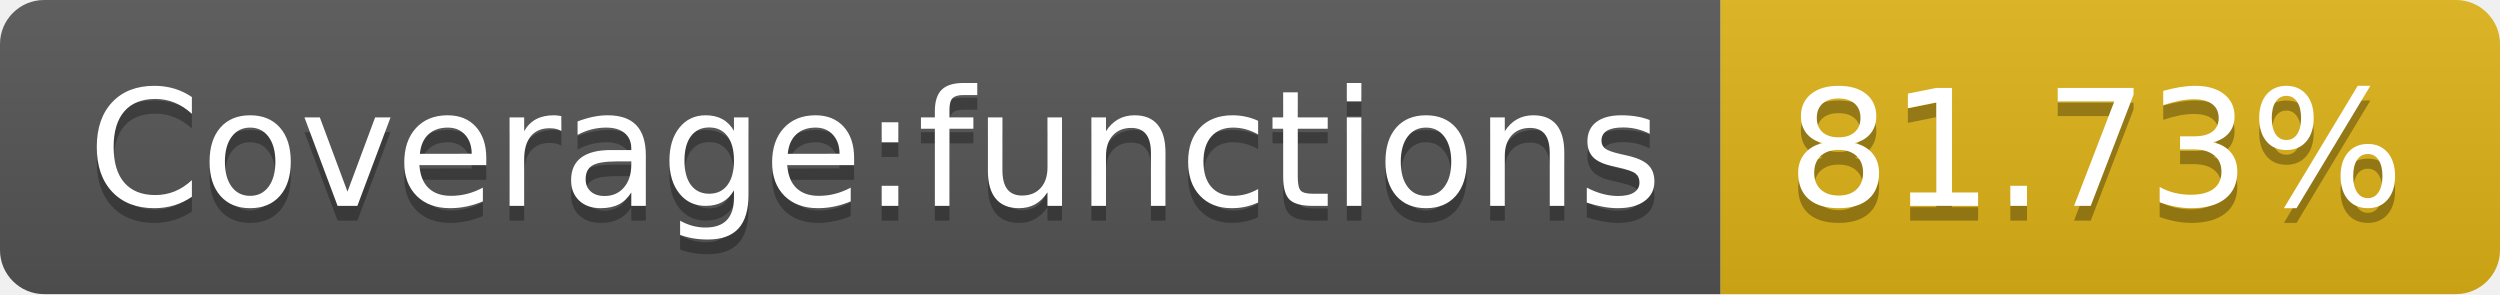
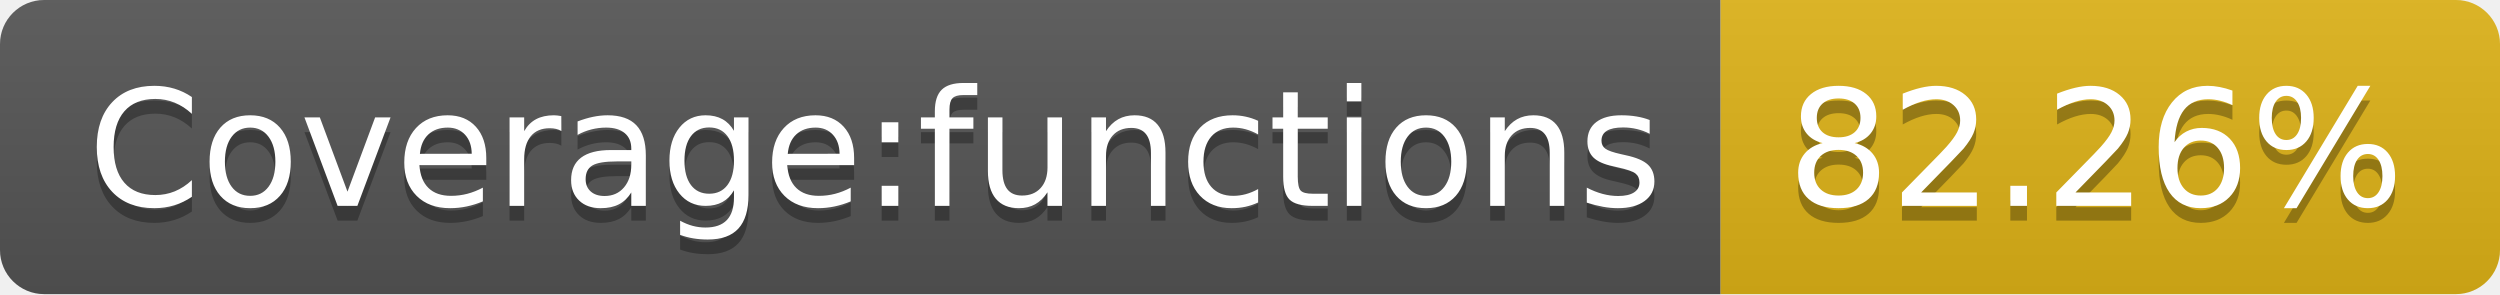
- <svg xmlns="http://www.w3.org/2000/svg" width="170" height="20" role="img" aria-label="Coverage:functions: 81.73%">
+ <svg xmlns="http://www.w3.org/2000/svg" width="170" height="20" role="img" aria-label="Coverage:functions: 82.26%">
  <linearGradient id="s" x2="0" y2="100%">
    <stop offset="0" stop-color="#bbb" stop-opacity=".1" />
    <stop offset="1" stop-opacity=".1" />
  </linearGradient>
  <clipPath id="r">
    <rect width="170" height="20" rx="3" fill="#fff" />
  </clipPath>
  <g clip-path="url(#r)">
    <rect width="117" height="20" fill="#555" />
    <rect x="117" width="53" height="20" fill="#dfb317" />
    <rect width="170" height="20" fill="url(#s)" />
  </g>
  <g fill="#fff" text-anchor="middle" font-family="Verdana,Geneva,DejaVu Sans,sans-serif" text-rendering="geometricPrecision" font-size="110">
    <text aria-hidden="true" x="595" y="150" fill="#010101" fill-opacity=".3" transform="scale(.1)" textLength="1070">Coverage:functions</text>
    <text x="595" y="140" transform="scale(.1)" fill="#fff" textLength="1070">Coverage:functions</text>
-     <text aria-hidden="true" x="1425" y="150" fill="#010101" fill-opacity=".3" transform="scale(.1)" textLength="430">81.73%</text>
-     <text x="1425" y="140" transform="scale(.1)" fill="#fff" textLength="430">81.73%</text>
+     <text aria-hidden="true" x="1425" y="150" fill="#010101" fill-opacity=".3" transform="scale(.1)" textLength="430">82.26%</text>
+     <text x="1425" y="140" transform="scale(.1)" fill="#fff" textLength="430">82.26%</text>
  </g>
</svg>
